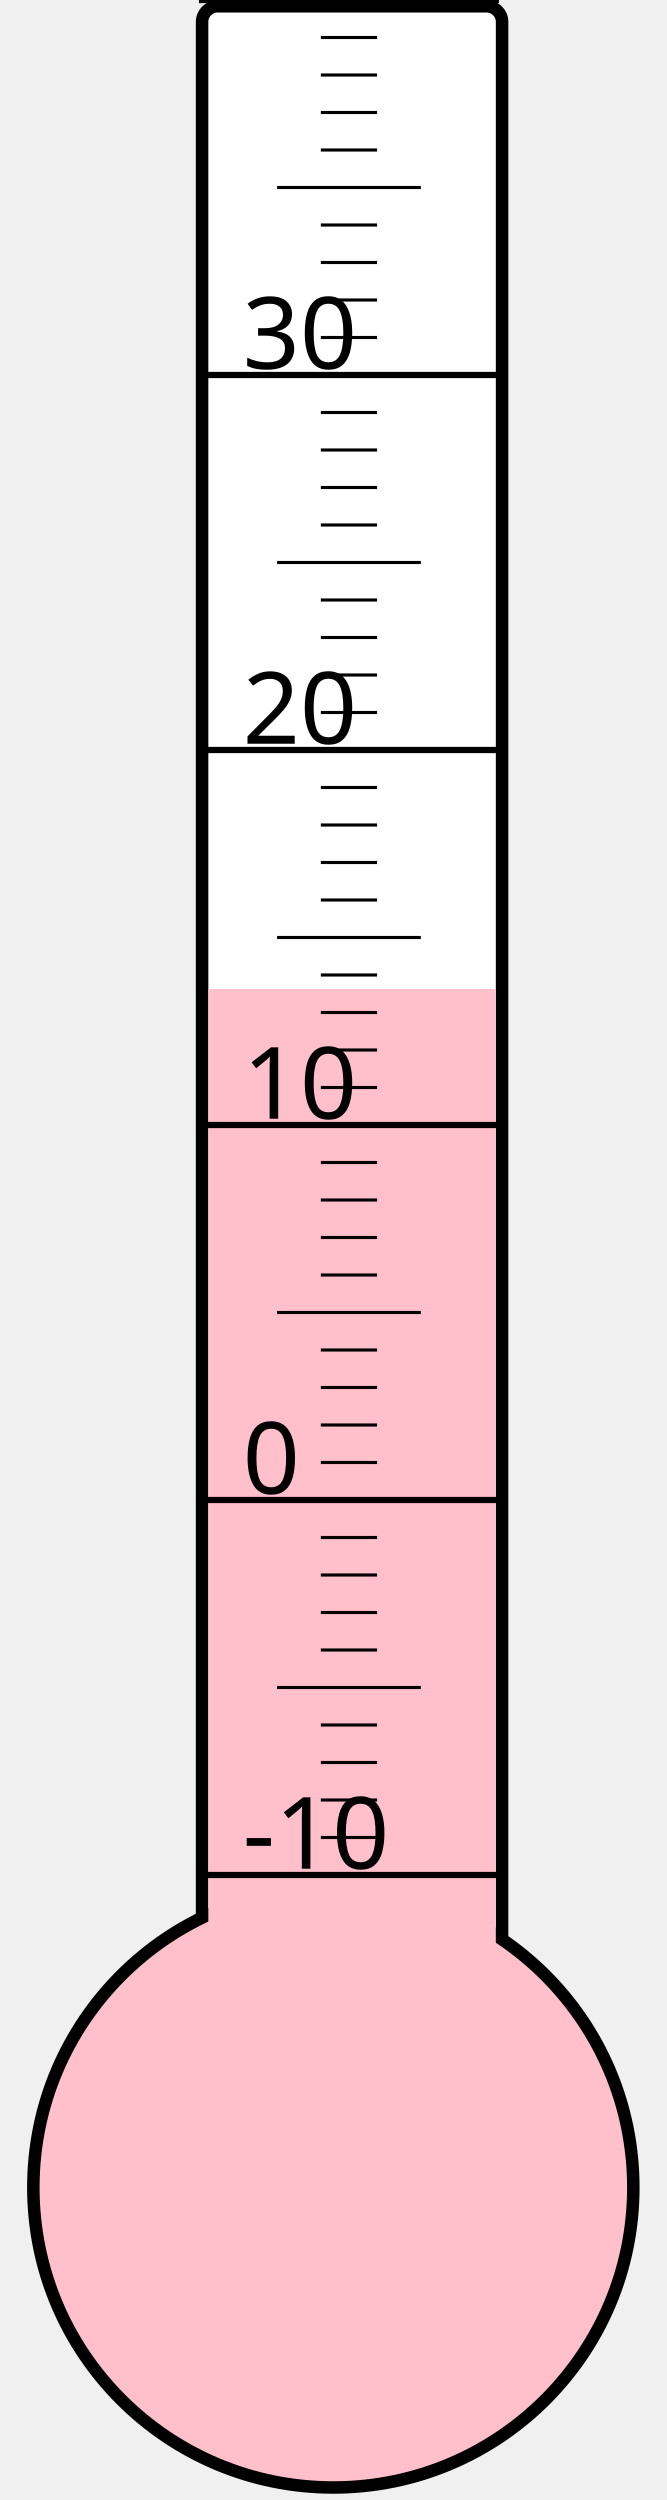
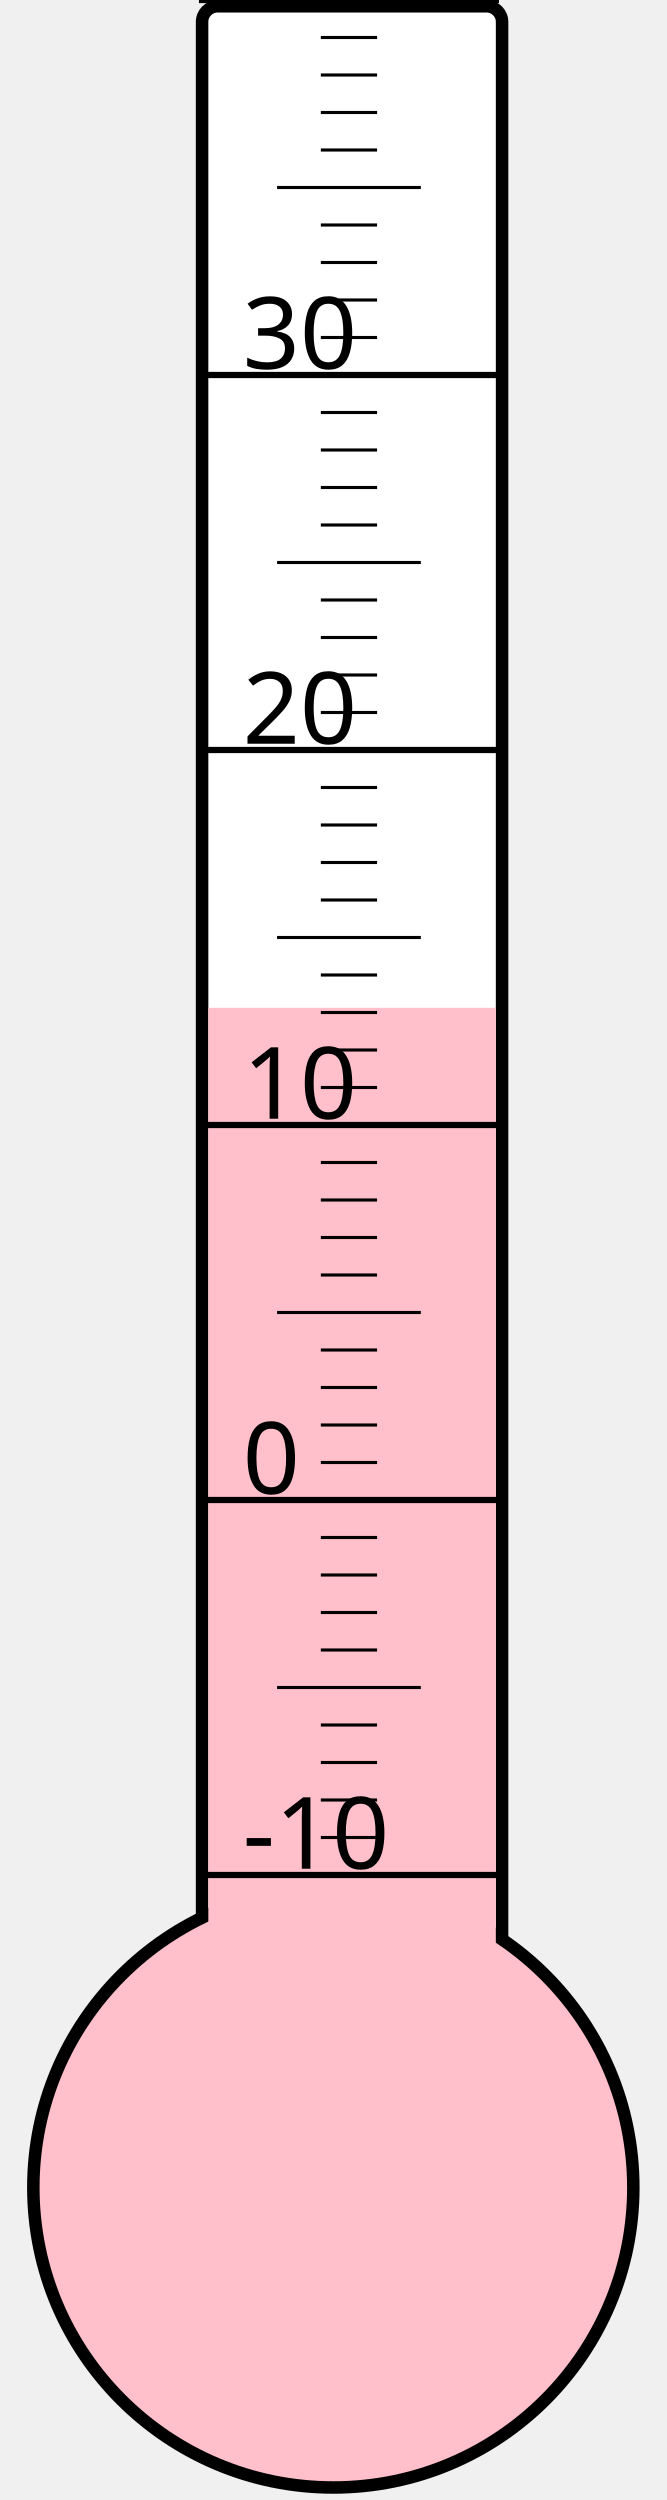
<svg xmlns="http://www.w3.org/2000/svg" width="40px" height="150px" viewBox="0 0 200 800">
  <rect width="200" height="800" x="0" y="0" style="fill: #ffffeb; fill-opacity: 0;" />
  <rect width="96" height="680" x="58" y="2" rx="5" ry="5" style="fill: white; fill-opacity: 1; stroke: black; stroke-width: 4;" />
  <circle cx="100" cy="700" r="96" style="fill: pink; stroke: black; stroke-width: 4;" />
-   <rect width="92" height="383.5" x="60" y="316.5" style="fill: pink; fill-opacity: 1; stroke-width: 0;" />
+   <rect width="92" height="377.5" x="60" y="322.5" style="fill: pink; fill-opacity: 1; stroke-width: 0;" />
  <text x="71" y="598" style="font-family: sans-serif; font-size: 24pt;">-10</text>
  <text x="71" y="478" style="font-family: sans-serif; font-size: 24pt;">0</text>
  <text x="71" y="358" style="font-family: sans-serif; font-size: 24pt;">10</text>
  <text x="71" y="238" style="font-family: sans-serif; font-size: 24pt;">20</text>
  <text x="71" y="118" style="font-family: sans-serif; font-size: 24pt;">30</text>
  <g style="stroke: black;">
    <line x1="57" y1="600" x2="153" y2="600" style="stroke-width: 2;" />
    <line x1="96" y1="588" x2="114" y2="588" style="stroke-width: 1;" />
    <line x1="96" y1="576" x2="114" y2="576" style="stroke-width: 1;" />
    <line x1="96" y1="564" x2="114" y2="564" style="stroke-width: 1;" />
    <line x1="96" y1="552" x2="114" y2="552" style="stroke-width: 1;" />
    <line x1="82" y1="540" x2="128" y2="540" style="stroke-width: 1;" />
    <line x1="96" y1="528" x2="114" y2="528" style="stroke-width: 1;" />
    <line x1="96" y1="516" x2="114" y2="516" style="stroke-width: 1;" />
    <line x1="96" y1="504" x2="114" y2="504" style="stroke-width: 1;" />
    <line x1="96" y1="492" x2="114" y2="492" style="stroke-width: 1;" />
    <line x1="57" y1="480" x2="153" y2="480" style="stroke-width: 2;" />
    <line x1="96" y1="468" x2="114" y2="468" style="stroke-width: 1;" />
    <line x1="96" y1="456" x2="114" y2="456" style="stroke-width: 1;" />
    <line x1="96" y1="444" x2="114" y2="444" style="stroke-width: 1;" />
    <line x1="96" y1="432" x2="114" y2="432" style="stroke-width: 1;" />
    <line x1="82" y1="420" x2="128" y2="420" style="stroke-width: 1;" />
    <line x1="96" y1="408" x2="114" y2="408" style="stroke-width: 1;" />
    <line x1="96" y1="396" x2="114" y2="396" style="stroke-width: 1;" />
    <line x1="96" y1="384" x2="114" y2="384" style="stroke-width: 1;" />
    <line x1="96" y1="372" x2="114" y2="372" style="stroke-width: 1;" />
    <line x1="57" y1="360" x2="153" y2="360" style="stroke-width: 2;" />
    <line x1="96" y1="348" x2="114" y2="348" style="stroke-width: 1;" />
    <line x1="96" y1="336" x2="114" y2="336" style="stroke-width: 1;" />
    <line x1="96" y1="324" x2="114" y2="324" style="stroke-width: 1;" />
    <line x1="96" y1="312" x2="114" y2="312" style="stroke-width: 1;" />
    <line x1="82" y1="300" x2="128" y2="300" style="stroke-width: 1;" />
    <line x1="96" y1="288" x2="114" y2="288" style="stroke-width: 1;" />
    <line x1="96" y1="276" x2="114" y2="276" style="stroke-width: 1;" />
    <line x1="96" y1="264" x2="114" y2="264" style="stroke-width: 1;" />
    <line x1="96" y1="252" x2="114" y2="252" style="stroke-width: 1;" />
    <line x1="57" y1="240" x2="153" y2="240" style="stroke-width: 2;" />
    <line x1="96" y1="228" x2="114" y2="228" style="stroke-width: 1;" />
    <line x1="96" y1="216" x2="114" y2="216" style="stroke-width: 1;" />
    <line x1="96" y1="204" x2="114" y2="204" style="stroke-width: 1;" />
    <line x1="96" y1="192" x2="114" y2="192" style="stroke-width: 1;" />
    <line x1="82" y1="180" x2="128" y2="180" style="stroke-width: 1;" />
    <line x1="96" y1="168" x2="114" y2="168" style="stroke-width: 1;" />
    <line x1="96" y1="156" x2="114" y2="156" style="stroke-width: 1;" />
    <line x1="96" y1="144" x2="114" y2="144" style="stroke-width: 1;" />
    <line x1="96" y1="132" x2="114" y2="132" style="stroke-width: 1;" />
    <line x1="57" y1="120" x2="153" y2="120" style="stroke-width: 2;" />
    <line x1="96" y1="108" x2="114" y2="108" style="stroke-width: 1;" />
    <line x1="96" y1="96" x2="114" y2="96" style="stroke-width: 1;" />
    <line x1="96" y1="84" x2="114" y2="84" style="stroke-width: 1;" />
    <line x1="96" y1="72" x2="114" y2="72" style="stroke-width: 1;" />
    <line x1="82" y1="60" x2="128" y2="60" style="stroke-width: 1;" />
    <line x1="96" y1="48" x2="114" y2="48" style="stroke-width: 1;" />
    <line x1="96" y1="36" x2="114" y2="36" style="stroke-width: 1;" />
    <line x1="96" y1="24" x2="114" y2="24" style="stroke-width: 1;" />
    <line x1="96" y1="12" x2="114" y2="12" style="stroke-width: 1;" />
    <line x1="57" y1="0" x2="153" y2="0" style="stroke-width: 2;" />
  </g>
</svg>
